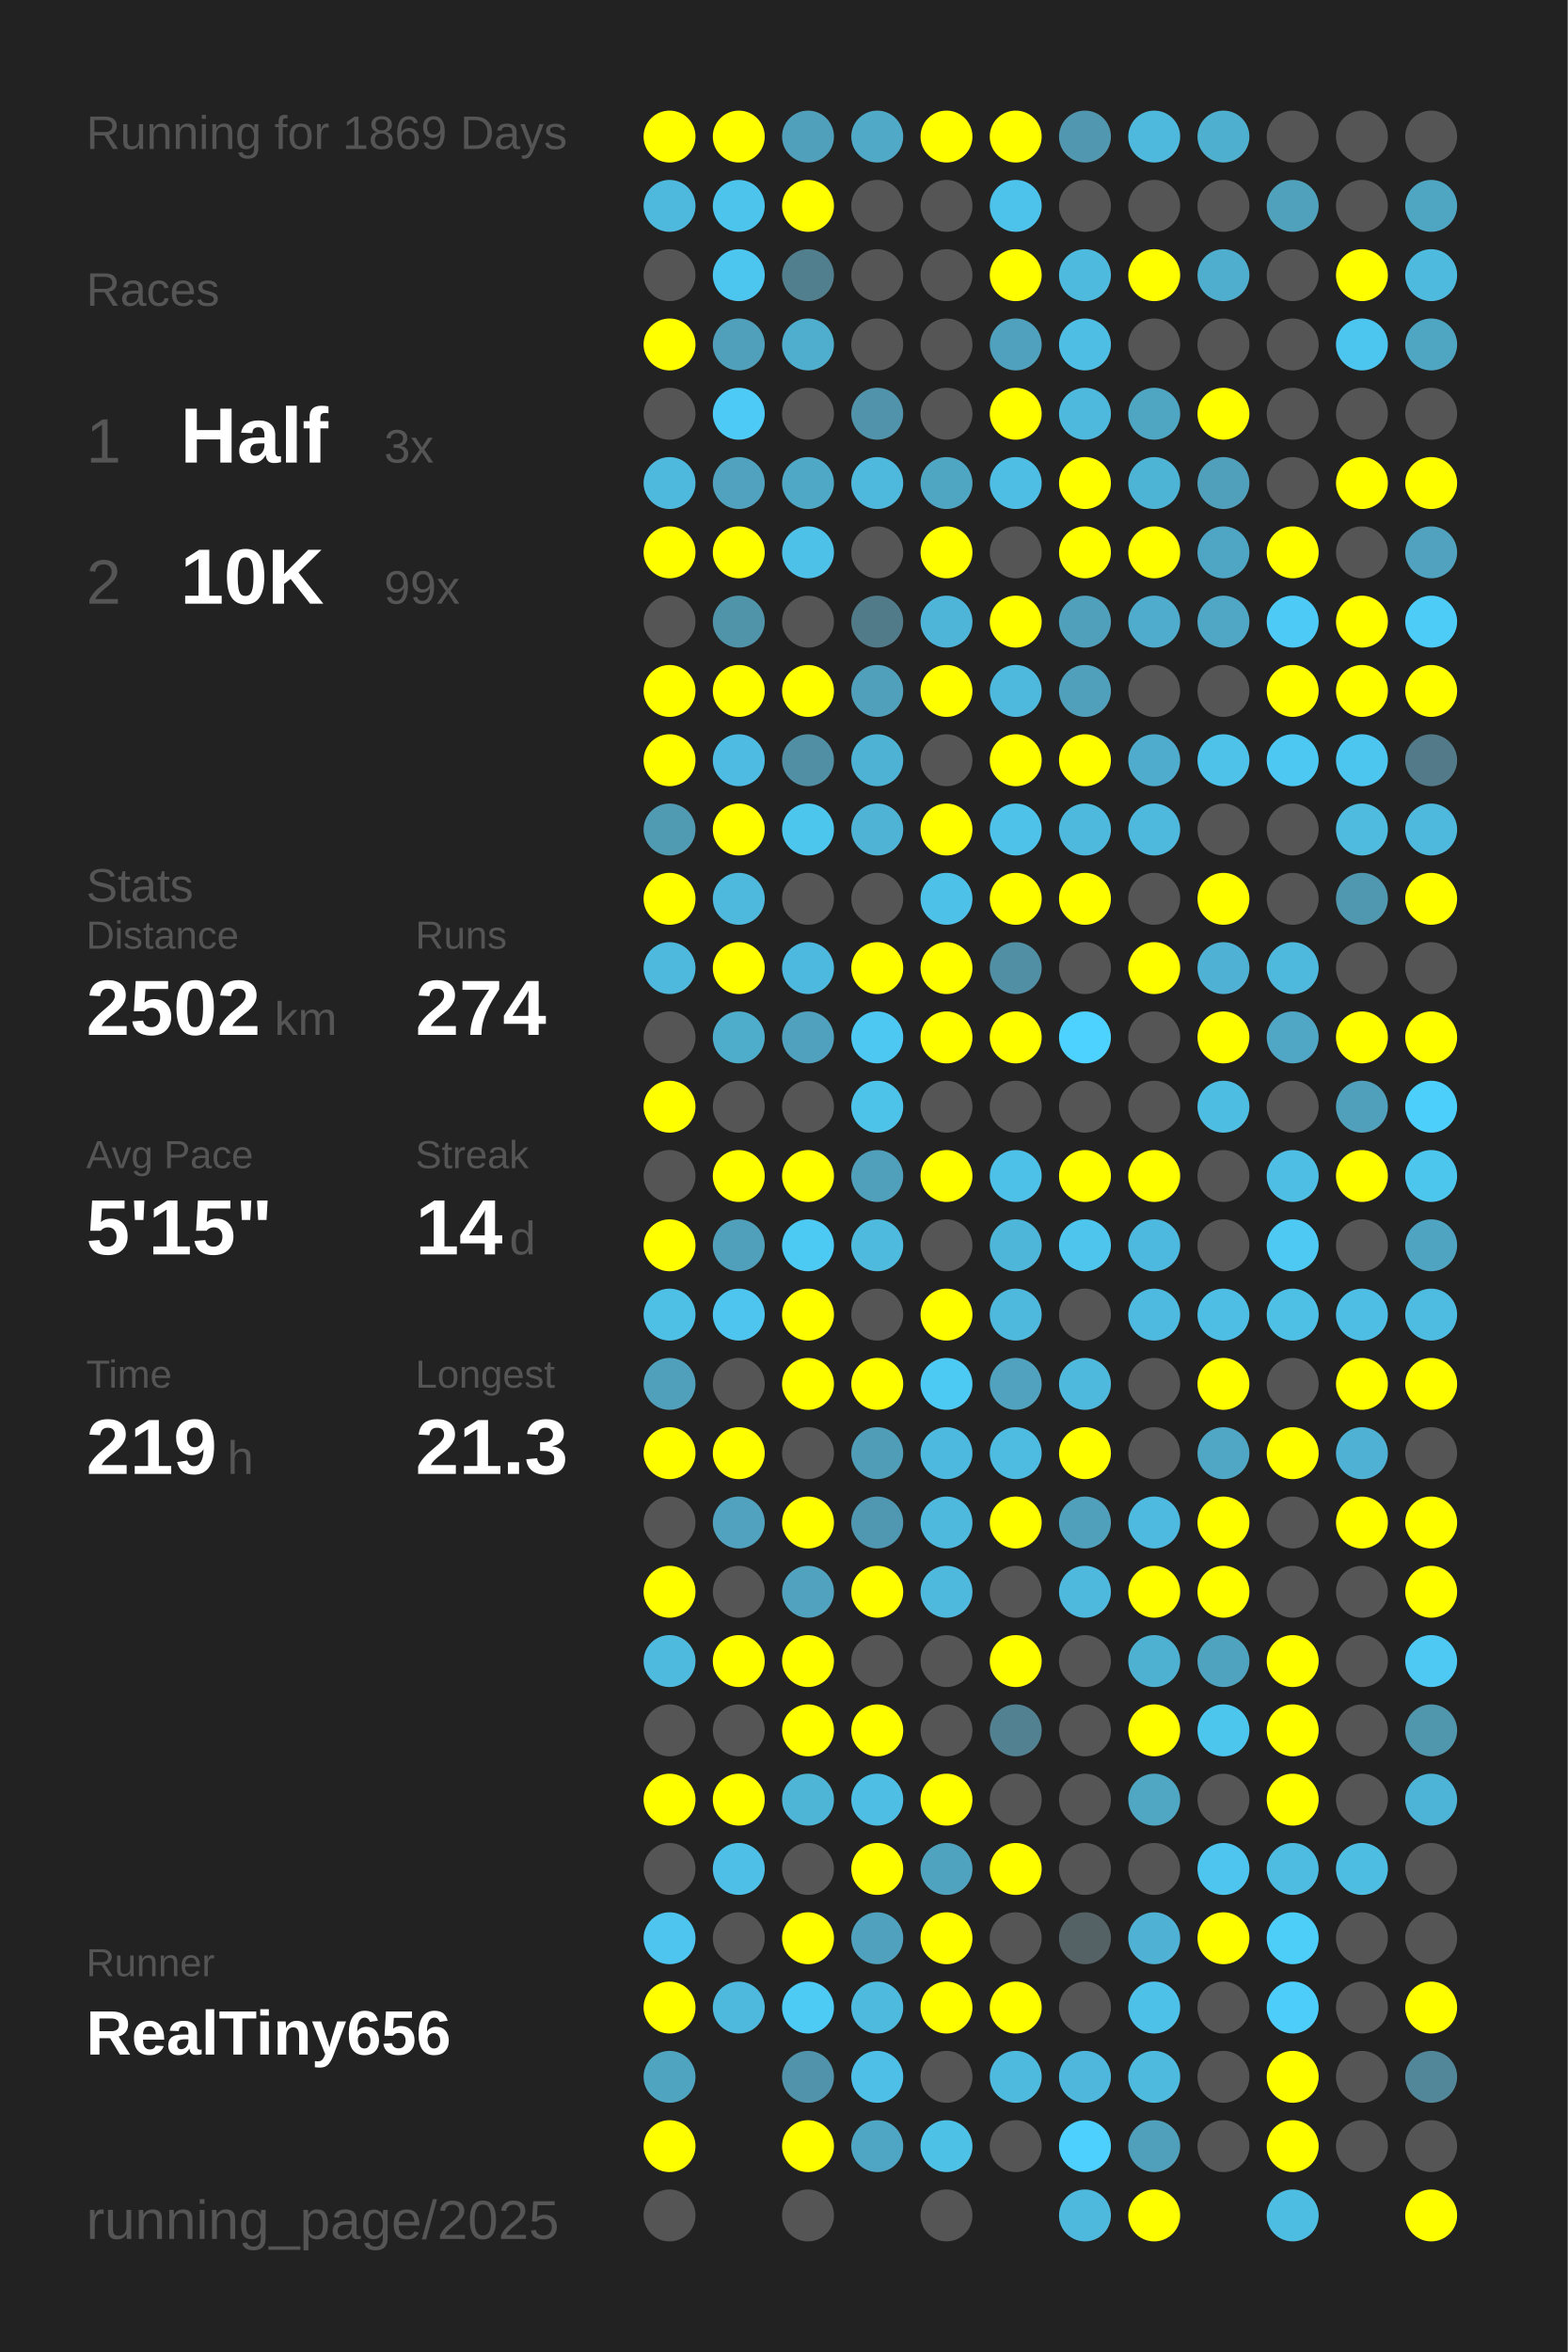
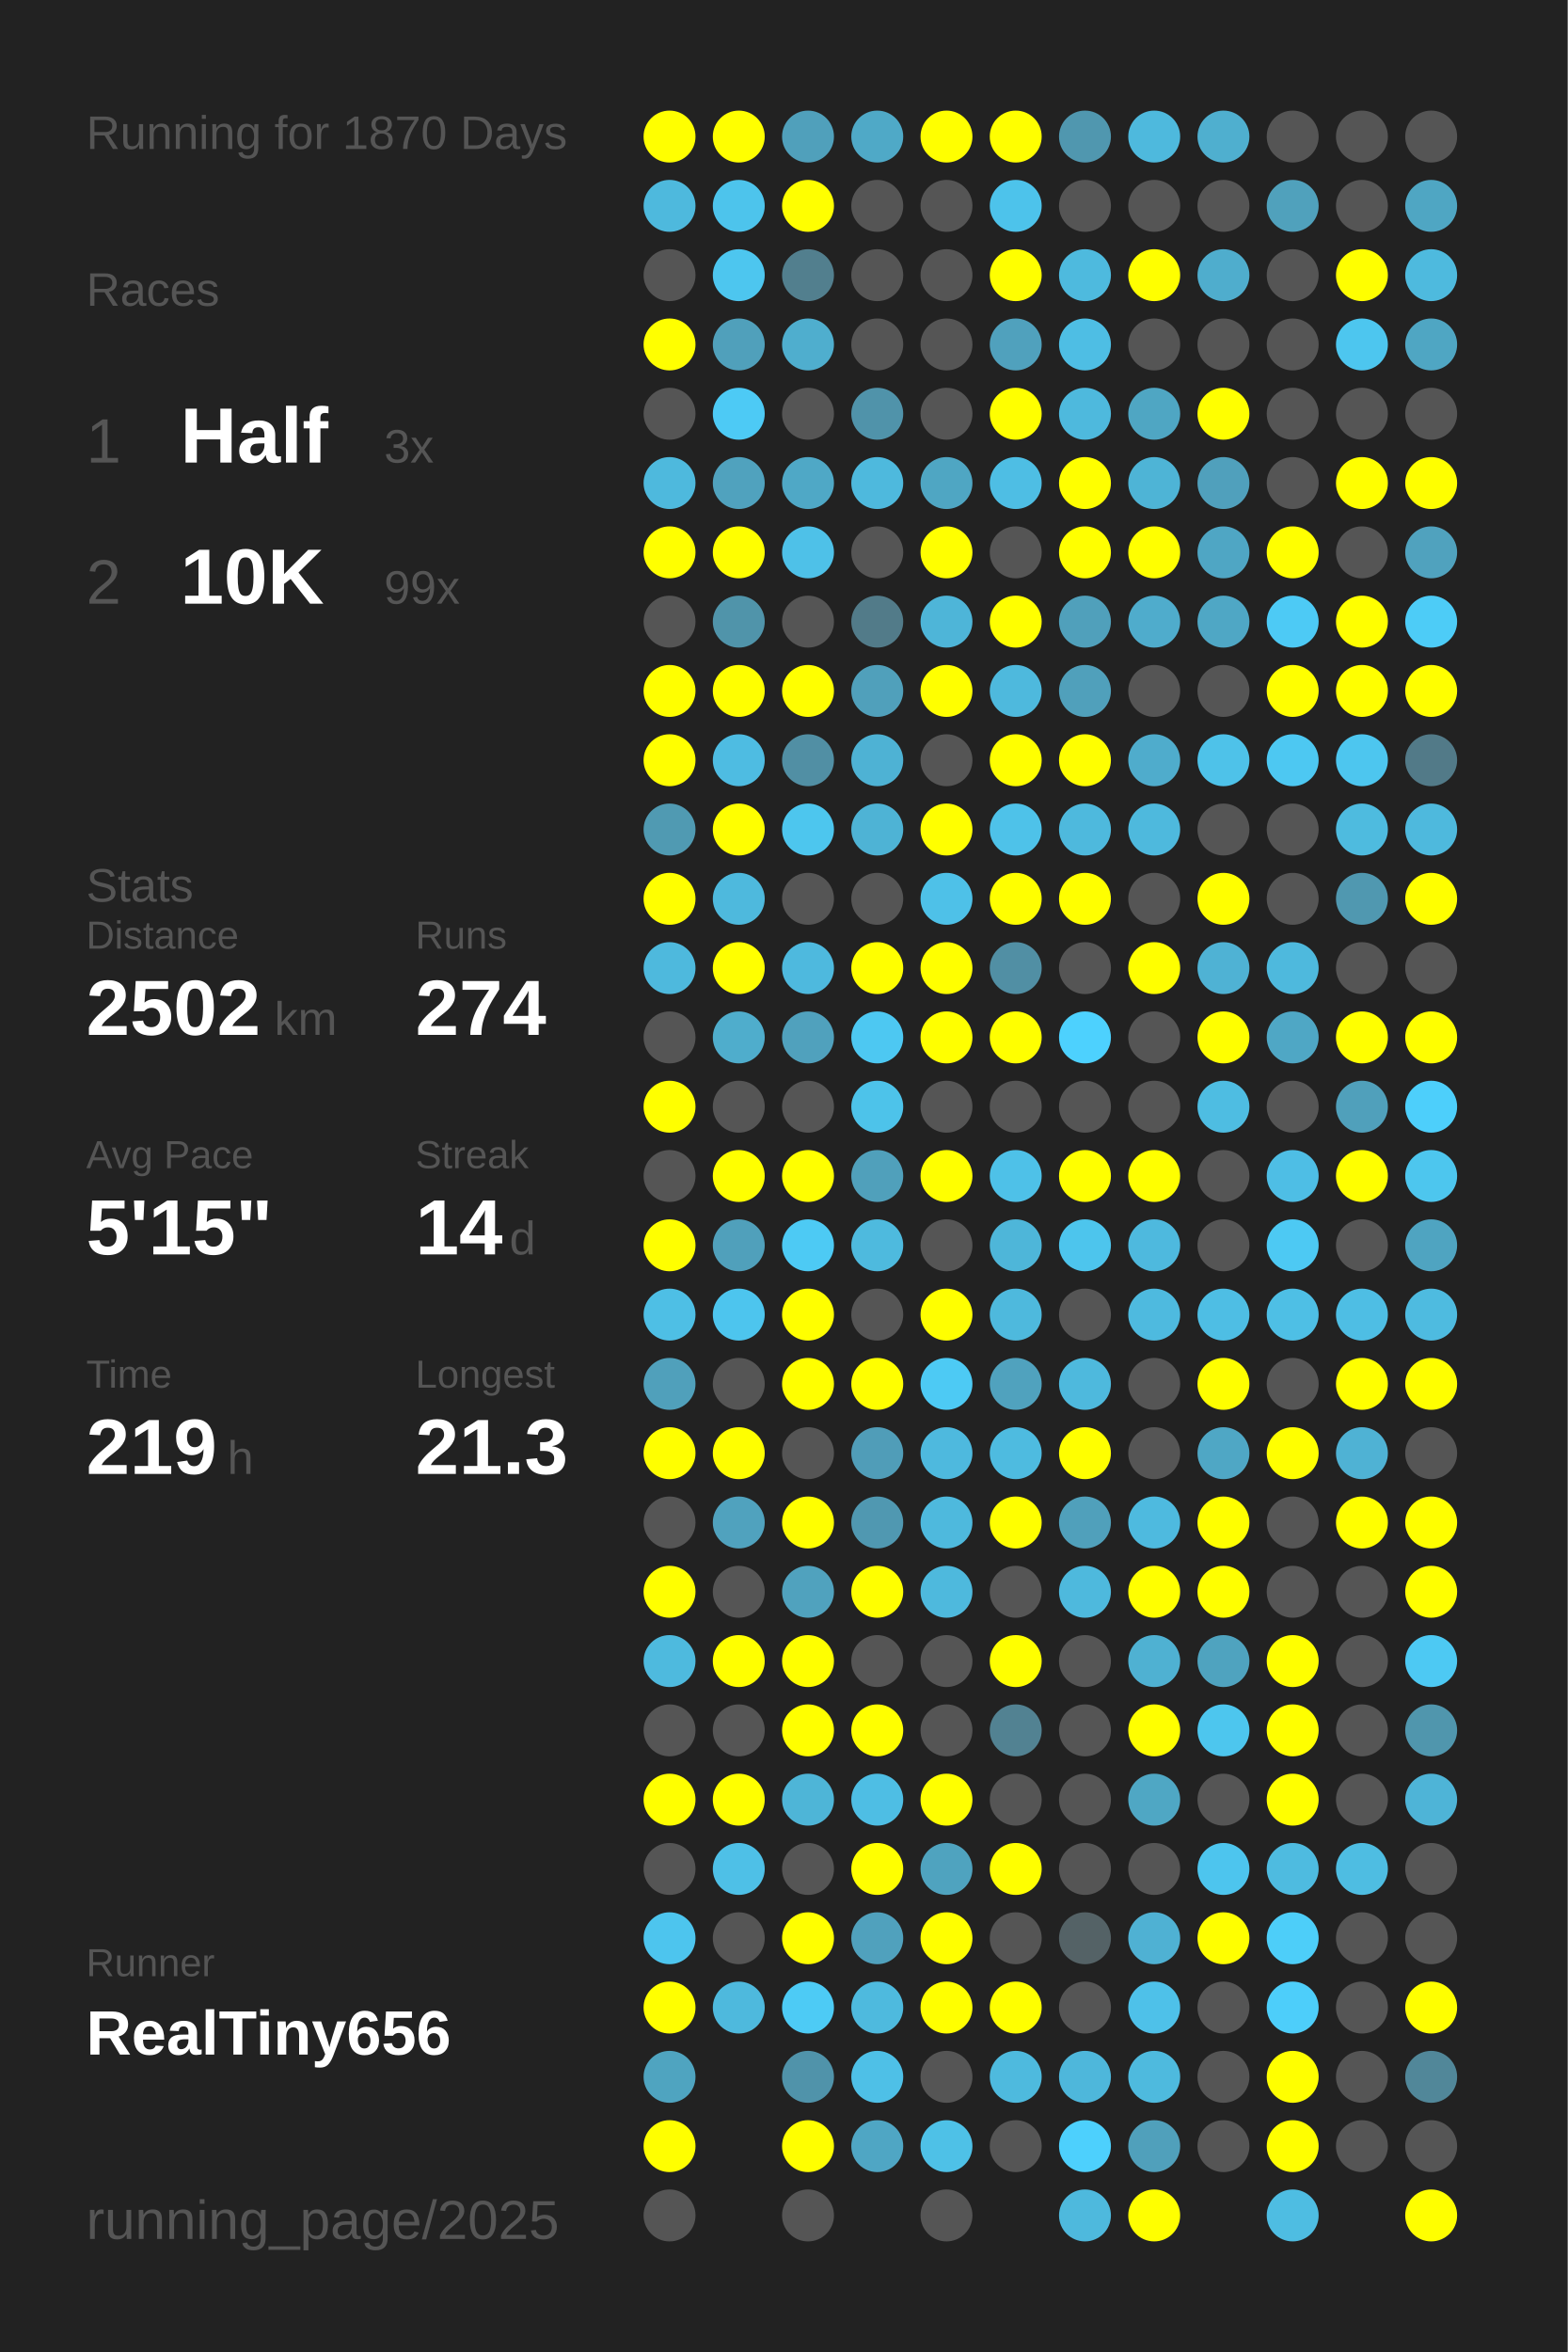
<svg xmlns="http://www.w3.org/2000/svg" baseProfile="full" height="300mm" version="1.1" viewBox="0,0,200,300" width="200mm">
  <defs />
  <rect fill="#222222" height="300" width="200" x="0" y="0" />
-   <text fill="#555555" style="font-size:6px; font-family:Arial;" x="11" y="19">Running for 1869 Days</text>
+   <text fill="#555555" style="font-size:6px; font-family:Arial;" x="11" y="19">Running for 1870 Days</text>
  <text fill="#555555" style="font-size:6px; font-family:Arial;" x="11" y="39">Races</text>
  <text fill="#555555" style="font-size:8px; font-family:Arial;" x="11" y="59">1</text>
  <text fill="#FFFFFF" style="font-size:10px; font-family:Arial; font-weight:bold;" x="23" y="59">Half</text>
  <text fill="#555555" style="font-size:6px; font-family:Arial;" x="49" y="59">3x</text>
  <text fill="#555555" style="font-size:8px; font-family:Arial;" x="11" y="77">2</text>
  <text fill="#FFFFFF" style="font-size:10px; font-family:Arial; font-weight:bold;" x="23" y="77">10K</text>
  <text fill="#555555" style="font-size:6px; font-family:Arial;" x="49" y="77">99x</text>
  <text fill="#555555" style="font-size:6px; font-family:Arial;" x="11" y="115">Stats</text>
  <text fill="#555555" style="font-size:5px; font-family:Arial;" x="11" y="121">Distance</text>
  <text fill="#FFFFFF" style="font-size:10px; font-family:Arial; font-weight:bold;" x="11" y="132">2502</text>
  <text fill="#555555" style="font-size:6px; font-family:Arial;" x="35" y="132">km</text>
  <text fill="#555555" style="font-size:5px; font-family:Arial;" x="53" y="121">Runs</text>
  <text fill="#FFFFFF" style="font-size:10px; font-family:Arial; font-weight:bold;" x="53" y="132">274</text>
  <text fill="#555555" style="font-size:5px; font-family:Arial;" x="11" y="149">Avg Pace</text>
  <text fill="#FFFFFF" style="font-size:10px; font-family:Arial; font-weight:bold;" x="11" y="160">5'15"</text>
  <text fill="#555555" style="font-size:5px; font-family:Arial;" x="53" y="149">Streak</text>
  <text fill="#FFFFFF" style="font-size:10px; font-family:Arial; font-weight:bold;" x="53" y="160">14</text>
  <text fill="#555555" style="font-size:6px; font-family:Arial;" x="65" y="160">d</text>
  <text fill="#555555" style="font-size:5px; font-family:Arial;" x="11" y="177">Time</text>
  <text fill="#FFFFFF" style="font-size:10px; font-family:Arial; font-weight:bold;" x="11" y="188">219</text>
  <text fill="#555555" style="font-size:6px; font-family:Arial;" x="29" y="188">h</text>
  <text fill="#555555" style="font-size:5px; font-family:Arial;" x="53" y="177">Longest</text>
  <text fill="#FFFFFF" style="font-size:10px; font-family:Arial; font-weight:bold;" x="53" y="188">21.3</text>
  <text fill="#555555" style="font-size:5px; font-family:Arial;" x="11" y="252.065">Runner</text>
  <text fill="#FFFFFF" style="font-size:8px; font-family:Arial; font-weight:bold;" x="11" y="262.065">RealTiny656</text>
  <text fill="#555555" style="font-size:7px; font-family:Arial;" x="11" y="285.581">running_page/2025</text>
  <circle cx="85.417" cy="17.419" fill="#FFFF00" r="3.312" />
  <circle cx="85.417" cy="26.258" fill="#4eb9dd" r="3.312" />
  <circle cx="85.417" cy="35.097" fill="#555555" r="3.312" />
  <circle cx="85.417" cy="43.935" fill="#FFFF00" r="3.312" />
  <circle cx="85.417" cy="52.774" fill="#555555" r="3.312" />
  <circle cx="85.417" cy="61.613" fill="#4eb9dd" r="3.312" />
  <circle cx="85.417" cy="70.452" fill="#FFFF00" r="3.312" />
  <circle cx="85.417" cy="79.29" fill="#555555" r="3.312" />
  <circle cx="85.417" cy="88.129" fill="#FFFF00" r="3.312" />
  <circle cx="85.417" cy="96.968" fill="#FFFF00" r="3.312" />
  <circle cx="85.417" cy="105.806" fill="#509ab2" r="3.312" />
  <circle cx="85.417" cy="114.645" fill="#FFFF00" r="3.312" />
  <circle cx="85.417" cy="123.484" fill="#4eb9dd" r="3.312" />
  <circle cx="85.417" cy="132.323" fill="#555555" r="3.312" />
  <circle cx="85.417" cy="141.161" fill="#FFFF00" r="3.312" />
  <circle cx="85.417" cy="150" fill="#555555" r="3.312" />
  <circle cx="85.417" cy="158.839" fill="#FFFF00" r="3.312" />
  <circle cx="85.417" cy="167.677" fill="#4ebfe5" r="3.312" />
  <circle cx="85.417" cy="176.516" fill="#50a0bb" r="3.312" />
  <circle cx="85.417" cy="185.355" fill="#FFFF00" r="3.312" />
  <circle cx="85.417" cy="194.194" fill="#555555" r="3.312" />
  <circle cx="85.417" cy="203.032" fill="#FFFF00" r="3.312" />
  <circle cx="85.417" cy="211.871" fill="#4ebade" r="3.312" />
  <circle cx="85.417" cy="220.71" fill="#555555" r="3.312" />
  <circle cx="85.417" cy="229.548" fill="#FFFF00" r="3.312" />
  <circle cx="85.417" cy="238.387" fill="#555555" r="3.312" />
  <circle cx="85.417" cy="247.226" fill="#4dc5ee" r="3.312" />
  <circle cx="85.417" cy="256.065" fill="#FFFF00" r="3.312" />
  <circle cx="85.417" cy="264.903" fill="#4fa4c0" r="3.312" />
  <circle cx="85.417" cy="273.742" fill="#FFFF00" r="3.312" />
  <circle cx="85.417" cy="282.581" fill="#555555" r="3.312" />
  <circle cx="94.25" cy="17.419" fill="#FFFF00" r="3.312" />
  <circle cx="94.25" cy="26.258" fill="#4dc4ec" r="3.312" />
  <circle cx="94.25" cy="35.097" fill="#4dc6ef" r="3.312" />
  <circle cx="94.25" cy="43.935" fill="#50a0bb" r="3.312" />
  <circle cx="94.25" cy="52.774" fill="#4dcaf5" r="3.312" />
  <circle cx="94.25" cy="61.613" fill="#50a2be" r="3.312" />
  <circle cx="94.25" cy="70.452" fill="#FFFF00" r="3.312" />
  <circle cx="94.25" cy="79.29" fill="#5094aa" r="3.312" />
  <circle cx="94.25" cy="88.129" fill="#FFFF00" r="3.312" />
  <circle cx="94.25" cy="96.968" fill="#4ebce2" r="3.312" />
  <circle cx="94.25" cy="105.806" fill="#FFFF00" r="3.312" />
  <circle cx="94.25" cy="114.645" fill="#4eb9dd" r="3.312" />
  <circle cx="94.25" cy="123.484" fill="#FFFF00" r="3.312" />
  <circle cx="94.25" cy="132.323" fill="#4fadcc" r="3.312" />
  <circle cx="94.25" cy="141.161" fill="#555555" r="3.312" />
  <circle cx="94.25" cy="150" fill="#FFFF00" r="3.312" />
  <circle cx="94.25" cy="158.839" fill="#50a0bb" r="3.312" />
  <circle cx="94.25" cy="167.677" fill="#4dc5ee" r="3.312" />
  <circle cx="94.25" cy="176.516" fill="#555555" r="3.312" />
  <circle cx="94.25" cy="185.355" fill="#FFFF00" r="3.312" />
  <circle cx="94.25" cy="194.194" fill="#50a2be" r="3.312" />
  <circle cx="94.25" cy="203.032" fill="#555555" r="3.312" />
  <circle cx="94.25" cy="211.871" fill="#FFFF00" r="3.312" />
  <circle cx="94.25" cy="220.71" fill="#555555" r="3.312" />
  <circle cx="94.25" cy="229.548" fill="#FFFF00" r="3.312" />
  <circle cx="94.25" cy="238.387" fill="#4ec0e7" r="3.312" />
  <circle cx="94.25" cy="247.226" fill="#555555" r="3.312" />
  <circle cx="94.25" cy="256.065" fill="#4eb9dd" r="3.312" />
  <circle cx="103.083" cy="17.419" fill="#50a0bb" r="3.312" />
  <circle cx="103.083" cy="26.258" fill="#FFFF00" r="3.312" />
  <circle cx="103.083" cy="35.097" fill="#527f8e" r="3.312" />
  <circle cx="103.083" cy="43.935" fill="#4faece" r="3.312" />
  <circle cx="103.083" cy="52.774" fill="#555555" r="3.312" />
  <circle cx="103.083" cy="61.613" fill="#4fa8c6" r="3.312" />
  <circle cx="103.083" cy="70.452" fill="#4ec1e8" r="3.312" />
  <circle cx="103.083" cy="79.29" fill="#555555" r="3.312" />
  <circle cx="103.083" cy="88.129" fill="#FFFF00" r="3.312" />
  <circle cx="103.083" cy="96.968" fill="#518fa4" r="3.312" />
  <circle cx="103.083" cy="105.806" fill="#4dc6ee" r="3.312" />
  <circle cx="103.083" cy="114.645" fill="#555555" r="3.312" />
  <circle cx="103.083" cy="123.484" fill="#4eb9de" r="3.312" />
  <circle cx="103.083" cy="132.323" fill="#50a1bd" r="3.312" />
  <circle cx="103.083" cy="141.161" fill="#555555" r="3.312" />
  <circle cx="103.083" cy="150" fill="#FFFF00" r="3.312" />
  <circle cx="103.083" cy="158.839" fill="#4dcaf4" r="3.312" />
  <circle cx="103.083" cy="167.677" fill="#FFFF00" r="3.312" />
  <circle cx="103.083" cy="176.516" fill="#FFFF00" r="3.312" />
  <circle cx="103.083" cy="185.355" fill="#555555" r="3.312" />
  <circle cx="103.083" cy="194.194" fill="#FFFF00" r="3.312" />
  <circle cx="103.083" cy="203.032" fill="#50a2be" r="3.312" />
  <circle cx="103.083" cy="211.871" fill="#FFFF00" r="3.312" />
  <circle cx="103.083" cy="220.71" fill="#FFFF00" r="3.312" />
  <circle cx="103.083" cy="229.548" fill="#4eb5d7" r="3.312" />
  <circle cx="103.083" cy="238.387" fill="#555555" r="3.312" />
  <circle cx="103.083" cy="247.226" fill="#FFFF00" r="3.312" />
  <circle cx="103.083" cy="256.065" fill="#4dcbf5" r="3.312" />
  <circle cx="103.083" cy="264.903" fill="#5093aa" r="3.312" />
  <circle cx="103.083" cy="273.742" fill="#FFFF00" r="3.312" />
  <circle cx="103.083" cy="282.581" fill="#555555" r="3.312" />
  <circle cx="111.917" cy="17.419" fill="#4fa9c7" r="3.312" />
  <circle cx="111.917" cy="26.258" fill="#555555" r="3.312" />
  <circle cx="111.917" cy="35.097" fill="#555555" r="3.312" />
  <circle cx="111.917" cy="43.935" fill="#555555" r="3.312" />
  <circle cx="111.917" cy="52.774" fill="#5093aa" r="3.312" />
  <circle cx="111.917" cy="61.613" fill="#4eb9dd" r="3.312" />
  <circle cx="111.917" cy="70.452" fill="#555555" r="3.312" />
  <circle cx="111.917" cy="79.29" fill="#527b89" r="3.312" />
  <circle cx="111.917" cy="88.129" fill="#50a0bb" r="3.312" />
  <circle cx="111.917" cy="96.968" fill="#4eb2d4" r="3.312" />
  <circle cx="111.917" cy="105.806" fill="#4eb3d5" r="3.312" />
  <circle cx="111.917" cy="114.645" fill="#555555" r="3.312" />
  <circle cx="111.917" cy="123.484" fill="#FFFF00" r="3.312" />
  <circle cx="111.917" cy="132.323" fill="#4dc8f2" r="3.312" />
  <circle cx="111.917" cy="141.161" fill="#4dc3ea" r="3.312" />
  <circle cx="111.917" cy="150" fill="#50a0bb" r="3.312" />
  <circle cx="111.917" cy="158.839" fill="#4ebade" r="3.312" />
  <circle cx="111.917" cy="167.677" fill="#555555" r="3.312" />
  <circle cx="111.917" cy="176.516" fill="#FFFF00" r="3.312" />
  <circle cx="111.917" cy="185.355" fill="#509db8" r="3.312" />
  <circle cx="111.917" cy="194.194" fill="#5098b1" r="3.312" />
  <circle cx="111.917" cy="203.032" fill="#FFFF00" r="3.312" />
  <circle cx="111.917" cy="211.871" fill="#555555" r="3.312" />
  <circle cx="111.917" cy="220.71" fill="#FFFF00" r="3.312" />
  <circle cx="111.917" cy="229.548" fill="#4ebee4" r="3.312" />
  <circle cx="111.917" cy="238.387" fill="#FFFF00" r="3.312" />
  <circle cx="111.917" cy="247.226" fill="#50a1bd" r="3.312" />
  <circle cx="111.917" cy="256.065" fill="#4ebade" r="3.312" />
  <circle cx="111.917" cy="264.903" fill="#4ec0e7" r="3.312" />
  <circle cx="111.917" cy="273.742" fill="#4fa6c4" r="3.312" />
  <circle cx="120.75" cy="17.419" fill="#FFFF00" r="3.312" />
  <circle cx="120.75" cy="26.258" fill="#555555" r="3.312" />
  <circle cx="120.75" cy="35.097" fill="#555555" r="3.312" />
  <circle cx="120.75" cy="43.935" fill="#555555" r="3.312" />
  <circle cx="120.75" cy="52.774" fill="#555555" r="3.312" />
  <circle cx="120.75" cy="61.613" fill="#4fa6c3" r="3.312" />
  <circle cx="120.75" cy="70.452" fill="#FFFF00" r="3.312" />
  <circle cx="120.75" cy="79.29" fill="#4eb5d8" r="3.312" />
  <circle cx="120.75" cy="88.129" fill="#FFFF00" r="3.312" />
  <circle cx="120.75" cy="96.968" fill="#555555" r="3.312" />
  <circle cx="120.75" cy="105.806" fill="#FFFF00" r="3.312" />
  <circle cx="120.75" cy="114.645" fill="#4ec1e8" r="3.312" />
  <circle cx="120.75" cy="123.484" fill="#FFFF00" r="3.312" />
  <circle cx="120.75" cy="132.323" fill="#FFFF00" r="3.312" />
  <circle cx="120.75" cy="141.161" fill="#555555" r="3.312" />
  <circle cx="120.75" cy="150" fill="#FFFF00" r="3.312" />
  <circle cx="120.75" cy="158.839" fill="#555555" r="3.312" />
  <circle cx="120.75" cy="167.677" fill="#FFFF00" r="3.312" />
  <circle cx="120.75" cy="176.516" fill="#4dcaf4" r="3.312" />
  <circle cx="120.75" cy="185.355" fill="#4eb9de" r="3.312" />
  <circle cx="120.75" cy="194.194" fill="#4eb9dd" r="3.312" />
  <circle cx="120.75" cy="203.032" fill="#4eb9dd" r="3.312" />
  <circle cx="120.75" cy="211.871" fill="#555555" r="3.312" />
  <circle cx="120.75" cy="220.71" fill="#555555" r="3.312" />
  <circle cx="120.75" cy="229.548" fill="#FFFF00" r="3.312" />
  <circle cx="120.75" cy="238.387" fill="#4fa3bf" r="3.312" />
  <circle cx="120.75" cy="247.226" fill="#FFFF00" r="3.312" />
  <circle cx="120.75" cy="256.065" fill="#FFFF00" r="3.312" />
  <circle cx="120.75" cy="264.903" fill="#555555" r="3.312" />
  <circle cx="120.75" cy="273.742" fill="#4ec1e7" r="3.312" />
  <circle cx="120.75" cy="282.581" fill="#555555" r="3.312" />
  <circle cx="129.583" cy="17.419" fill="#FFFF00" r="3.312" />
  <circle cx="129.583" cy="26.258" fill="#4dc3eb" r="3.312" />
  <circle cx="129.583" cy="35.097" fill="#FFFF00" r="3.312" />
  <circle cx="129.583" cy="43.935" fill="#50a1bd" r="3.312" />
  <circle cx="129.583" cy="52.774" fill="#FFFF00" r="3.312" />
  <circle cx="129.583" cy="61.613" fill="#4ebee4" r="3.312" />
  <circle cx="129.583" cy="70.452" fill="#555555" r="3.312" />
  <circle cx="129.583" cy="79.29" fill="#FFFF00" r="3.312" />
  <circle cx="129.583" cy="88.129" fill="#4eb9dd" r="3.312" />
  <circle cx="129.583" cy="96.968" fill="#FFFF00" r="3.312" />
  <circle cx="129.583" cy="105.806" fill="#4ec2e9" r="3.312" />
  <circle cx="129.583" cy="114.645" fill="#FFFF00" r="3.312" />
  <circle cx="129.583" cy="123.484" fill="#518fa4" r="3.312" />
  <circle cx="129.583" cy="132.323" fill="#FFFF00" r="3.312" />
  <circle cx="129.583" cy="141.161" fill="#555555" r="3.312" />
  <circle cx="129.583" cy="150" fill="#4ec1e8" r="3.312" />
  <circle cx="129.583" cy="158.839" fill="#4eb6d9" r="3.312" />
  <circle cx="129.583" cy="167.677" fill="#4eb9dd" r="3.312" />
  <circle cx="129.583" cy="176.516" fill="#50a2be" r="3.312" />
  <circle cx="129.583" cy="185.355" fill="#4ebbe0" r="3.312" />
  <circle cx="129.583" cy="194.194" fill="#FFFF00" r="3.312" />
  <circle cx="129.583" cy="203.032" fill="#555555" r="3.312" />
  <circle cx="129.583" cy="211.871" fill="#FFFF00" r="3.312" />
  <circle cx="129.583" cy="220.71" fill="#528292" r="3.312" />
  <circle cx="129.583" cy="229.548" fill="#555555" r="3.312" />
  <circle cx="129.583" cy="238.387" fill="#FFFF00" r="3.312" />
  <circle cx="129.583" cy="247.226" fill="#555555" r="3.312" />
  <circle cx="129.583" cy="256.065" fill="#FFFF00" r="3.312" />
  <circle cx="129.583" cy="264.903" fill="#4ebade" r="3.312" />
  <circle cx="129.583" cy="273.742" fill="#555555" r="3.312" />
  <circle cx="138.417" cy="17.419" fill="#5097af" r="3.312" />
  <circle cx="138.417" cy="26.258" fill="#555555" r="3.312" />
  <circle cx="138.417" cy="35.097" fill="#4ebade" r="3.312" />
  <circle cx="138.417" cy="43.935" fill="#4ebee4" r="3.312" />
  <circle cx="138.417" cy="52.774" fill="#4eb9dd" r="3.312" />
  <circle cx="138.417" cy="61.613" fill="#FFFF00" r="3.312" />
  <circle cx="138.417" cy="70.452" fill="#FFFF00" r="3.312" />
  <circle cx="138.417" cy="79.29" fill="#50a0bb" r="3.312" />
  <circle cx="138.417" cy="88.129" fill="#50a0bb" r="3.312" />
  <circle cx="138.417" cy="96.968" fill="#FFFF00" r="3.312" />
  <circle cx="138.417" cy="105.806" fill="#4eb9dd" r="3.312" />
  <circle cx="138.417" cy="114.645" fill="#FFFF00" r="3.312" />
  <circle cx="138.417" cy="123.484" fill="#555555" r="3.312" />
  <circle cx="138.417" cy="132.323" fill="#4dd1fe" r="3.312" />
  <circle cx="138.417" cy="141.161" fill="#555555" r="3.312" />
  <circle cx="138.417" cy="150" fill="#FFFF00" r="3.312" />
  <circle cx="138.417" cy="158.839" fill="#4dc5ed" r="3.312" />
  <circle cx="138.417" cy="167.677" fill="#555555" r="3.312" />
  <circle cx="138.417" cy="176.516" fill="#4eb9dd" r="3.312" />
  <circle cx="138.417" cy="185.355" fill="#FFFF00" r="3.312" />
  <circle cx="138.417" cy="194.194" fill="#50a0bb" r="3.312" />
  <circle cx="138.417" cy="203.032" fill="#4eb9dd" r="3.312" />
  <circle cx="138.417" cy="211.871" fill="#555555" r="3.312" />
  <circle cx="138.417" cy="220.71" fill="#555555" r="3.312" />
  <circle cx="138.417" cy="229.548" fill="#555555" r="3.312" />
  <circle cx="138.417" cy="238.387" fill="#555555" r="3.312" />
  <circle cx="138.417" cy="247.226" fill="#546266" r="3.312" />
  <circle cx="138.417" cy="256.065" fill="#555555" r="3.312" />
  <circle cx="138.417" cy="264.903" fill="#4eb7db" r="3.312" />
  <circle cx="138.417" cy="273.742" fill="#4dd0fd" r="3.312" />
  <circle cx="138.417" cy="282.581" fill="#4eb9dd" r="3.312" />
  <circle cx="147.25" cy="17.419" fill="#4eb9dd" r="3.312" />
  <circle cx="147.25" cy="26.258" fill="#555555" r="3.312" />
  <circle cx="147.25" cy="35.097" fill="#FFFF00" r="3.312" />
  <circle cx="147.25" cy="43.935" fill="#555555" r="3.312" />
  <circle cx="147.25" cy="52.774" fill="#4fa6c3" r="3.312" />
  <circle cx="147.25" cy="61.613" fill="#4eb4d6" r="3.312" />
  <circle cx="147.25" cy="70.452" fill="#FFFF00" r="3.312" />
  <circle cx="147.25" cy="79.29" fill="#4faccc" r="3.312" />
  <circle cx="147.25" cy="88.129" fill="#555555" r="3.312" />
  <circle cx="147.25" cy="96.968" fill="#4faccc" r="3.312" />
  <circle cx="147.25" cy="105.806" fill="#4eb9dd" r="3.312" />
  <circle cx="147.25" cy="114.645" fill="#555555" r="3.312" />
  <circle cx="147.25" cy="123.484" fill="#FFFF00" r="3.312" />
  <circle cx="147.25" cy="132.323" fill="#555555" r="3.312" />
  <circle cx="147.25" cy="141.161" fill="#555555" r="3.312" />
  <circle cx="147.25" cy="150" fill="#FFFF00" r="3.312" />
  <circle cx="147.25" cy="158.839" fill="#4eb9de" r="3.312" />
  <circle cx="147.25" cy="167.677" fill="#4ebadf" r="3.312" />
  <circle cx="147.25" cy="176.516" fill="#555555" r="3.312" />
  <circle cx="147.25" cy="185.355" fill="#555555" r="3.312" />
  <circle cx="147.25" cy="194.194" fill="#4ebadf" r="3.312" />
  <circle cx="147.25" cy="203.032" fill="#FFFF00" r="3.312" />
  <circle cx="147.25" cy="211.871" fill="#4fb1d2" r="3.312" />
  <circle cx="147.25" cy="220.71" fill="#FFFF00" r="3.312" />
  <circle cx="147.25" cy="229.548" fill="#4fa7c4" r="3.312" />
  <circle cx="147.25" cy="238.387" fill="#555555" r="3.312" />
  <circle cx="147.25" cy="247.226" fill="#4fb1d3" r="3.312" />
  <circle cx="147.25" cy="256.065" fill="#4ec1e9" r="3.312" />
  <circle cx="147.25" cy="264.903" fill="#4ebade" r="3.312" />
  <circle cx="147.25" cy="273.742" fill="#50a0bb" r="3.312" />
  <circle cx="147.25" cy="282.581" fill="#FFFF00" r="3.312" />
  <circle cx="156.083" cy="17.419" fill="#4fafcf" r="3.312" />
  <circle cx="156.083" cy="26.258" fill="#555555" r="3.312" />
  <circle cx="156.083" cy="35.097" fill="#4fadcd" r="3.312" />
  <circle cx="156.083" cy="43.935" fill="#555555" r="3.312" />
  <circle cx="156.083" cy="52.774" fill="#FFFF00" r="3.312" />
  <circle cx="156.083" cy="61.613" fill="#50a0bc" r="3.312" />
  <circle cx="156.083" cy="70.452" fill="#4fa6c4" r="3.312" />
  <circle cx="156.083" cy="79.29" fill="#4fa7c5" r="3.312" />
  <circle cx="156.083" cy="88.129" fill="#555555" r="3.312" />
  <circle cx="156.083" cy="96.968" fill="#4ec2e9" r="3.312" />
  <circle cx="156.083" cy="105.806" fill="#555555" r="3.312" />
  <circle cx="156.083" cy="114.645" fill="#FFFF00" r="3.312" />
  <circle cx="156.083" cy="123.484" fill="#4fb2d4" r="3.312" />
  <circle cx="156.083" cy="132.323" fill="#FFFF00" r="3.312" />
  <circle cx="156.083" cy="141.161" fill="#4ebde2" r="3.312" />
  <circle cx="156.083" cy="150" fill="#555555" r="3.312" />
  <circle cx="156.083" cy="158.839" fill="#555555" r="3.312" />
  <circle cx="156.083" cy="167.677" fill="#4ebee4" r="3.312" />
  <circle cx="156.083" cy="176.516" fill="#FFFF00" r="3.312" />
  <circle cx="156.083" cy="185.355" fill="#4fa7c5" r="3.312" />
  <circle cx="156.083" cy="194.194" fill="#FFFF00" r="3.312" />
  <circle cx="156.083" cy="203.032" fill="#FFFF00" r="3.312" />
  <circle cx="156.083" cy="211.871" fill="#4fa3bf" r="3.312" />
  <circle cx="156.083" cy="220.71" fill="#4dc6ee" r="3.312" />
  <circle cx="156.083" cy="229.548" fill="#555555" r="3.312" />
  <circle cx="156.083" cy="238.387" fill="#4dc5ee" r="3.312" />
  <circle cx="156.083" cy="247.226" fill="#FFFF00" r="3.312" />
  <circle cx="156.083" cy="256.065" fill="#555555" r="3.312" />
  <circle cx="156.083" cy="264.903" fill="#555555" r="3.312" />
  <circle cx="156.083" cy="273.742" fill="#555555" r="3.312" />
  <circle cx="164.917" cy="17.419" fill="#555555" r="3.312" />
  <circle cx="164.917" cy="26.258" fill="#50a1bc" r="3.312" />
  <circle cx="164.917" cy="35.097" fill="#555555" r="3.312" />
  <circle cx="164.917" cy="43.935" fill="#555555" r="3.312" />
  <circle cx="164.917" cy="52.774" fill="#555555" r="3.312" />
  <circle cx="164.917" cy="61.613" fill="#555555" r="3.312" />
  <circle cx="164.917" cy="70.452" fill="#FFFF00" r="3.312" />
  <circle cx="164.917" cy="79.29" fill="#4dcaf5" r="3.312" />
  <circle cx="164.917" cy="88.129" fill="#FFFF00" r="3.312" />
  <circle cx="164.917" cy="96.968" fill="#4dc8f2" r="3.312" />
  <circle cx="164.917" cy="105.806" fill="#555555" r="3.312" />
  <circle cx="164.917" cy="114.645" fill="#555555" r="3.312" />
  <circle cx="164.917" cy="123.484" fill="#4eb9dd" r="3.312" />
  <circle cx="164.917" cy="132.323" fill="#4fa7c5" r="3.312" />
  <circle cx="164.917" cy="141.161" fill="#555555" r="3.312" />
  <circle cx="164.917" cy="150" fill="#4ebee5" r="3.312" />
  <circle cx="164.917" cy="158.839" fill="#4dc9f3" r="3.312" />
  <circle cx="164.917" cy="167.677" fill="#4ebfe5" r="3.312" />
  <circle cx="164.917" cy="176.516" fill="#555555" r="3.312" />
  <circle cx="164.917" cy="185.355" fill="#FFFF00" r="3.312" />
  <circle cx="164.917" cy="194.194" fill="#555555" r="3.312" />
  <circle cx="164.917" cy="203.032" fill="#555555" r="3.312" />
  <circle cx="164.917" cy="211.871" fill="#FFFF00" r="3.312" />
  <circle cx="164.917" cy="220.71" fill="#FFFF00" r="3.312" />
  <circle cx="164.917" cy="229.548" fill="#FFFF00" r="3.312" />
  <circle cx="164.917" cy="238.387" fill="#4ebbe0" r="3.312" />
  <circle cx="164.917" cy="247.226" fill="#4dcef9" r="3.312" />
  <circle cx="164.917" cy="256.065" fill="#4dcefa" r="3.312" />
  <circle cx="164.917" cy="264.903" fill="#FFFF00" r="3.312" />
  <circle cx="164.917" cy="273.742" fill="#FFFF00" r="3.312" />
  <circle cx="164.917" cy="282.581" fill="#4ebde2" r="3.312" />
  <circle cx="173.75" cy="17.419" fill="#555555" r="3.312" />
  <circle cx="173.75" cy="26.258" fill="#555555" r="3.312" />
  <circle cx="173.75" cy="35.097" fill="#FFFF00" r="3.312" />
  <circle cx="173.75" cy="43.935" fill="#4dc6ef" r="3.312" />
  <circle cx="173.75" cy="52.774" fill="#555555" r="3.312" />
  <circle cx="173.75" cy="61.613" fill="#FFFF00" r="3.312" />
  <circle cx="173.75" cy="70.452" fill="#555555" r="3.312" />
  <circle cx="173.75" cy="79.29" fill="#FFFF00" r="3.312" />
  <circle cx="173.75" cy="88.129" fill="#FFFF00" r="3.312" />
  <circle cx="173.75" cy="96.968" fill="#4dc6ef" r="3.312" />
  <circle cx="173.75" cy="105.806" fill="#4ebbdf" r="3.312" />
  <circle cx="173.75" cy="114.645" fill="#5098b0" r="3.312" />
  <circle cx="173.75" cy="123.484" fill="#555555" r="3.312" />
  <circle cx="173.75" cy="132.323" fill="#FFFF00" r="3.312" />
  <circle cx="173.75" cy="141.161" fill="#50a0bb" r="3.312" />
  <circle cx="173.75" cy="150" fill="#FFFF00" r="3.312" />
  <circle cx="173.75" cy="158.839" fill="#555555" r="3.312" />
  <circle cx="173.75" cy="167.677" fill="#4ebee4" r="3.312" />
  <circle cx="173.75" cy="176.516" fill="#FFFF00" r="3.312" />
  <circle cx="173.75" cy="185.355" fill="#4fb2d4" r="3.312" />
  <circle cx="173.75" cy="194.194" fill="#FFFF00" r="3.312" />
  <circle cx="173.75" cy="203.032" fill="#555555" r="3.312" />
  <circle cx="173.75" cy="211.871" fill="#555555" r="3.312" />
  <circle cx="173.75" cy="220.71" fill="#555555" r="3.312" />
  <circle cx="173.75" cy="229.548" fill="#555555" r="3.312" />
  <circle cx="173.75" cy="238.387" fill="#4ebde2" r="3.312" />
  <circle cx="173.75" cy="247.226" fill="#555555" r="3.312" />
  <circle cx="173.75" cy="256.065" fill="#555555" r="3.312" />
  <circle cx="173.75" cy="264.903" fill="#555555" r="3.312" />
  <circle cx="173.75" cy="273.742" fill="#555555" r="3.312" />
  <circle cx="182.583" cy="17.419" fill="#555555" r="3.312" />
  <circle cx="182.583" cy="26.258" fill="#4fa6c3" r="3.312" />
  <circle cx="182.583" cy="35.097" fill="#4ebade" r="3.312" />
  <circle cx="182.583" cy="43.935" fill="#4fa6c3" r="3.312" />
  <circle cx="182.583" cy="52.774" fill="#555555" r="3.312" />
  <circle cx="182.583" cy="61.613" fill="#FFFF00" r="3.312" />
  <circle cx="182.583" cy="70.452" fill="#50a2be" r="3.312" />
  <circle cx="182.583" cy="79.29" fill="#4dccf7" r="3.312" />
  <circle cx="182.583" cy="88.129" fill="#FFFF00" r="3.312" />
  <circle cx="182.583" cy="96.968" fill="#527a88" r="3.312" />
  <circle cx="182.583" cy="105.806" fill="#4eb9dd" r="3.312" />
  <circle cx="182.583" cy="114.645" fill="#FFFF00" r="3.312" />
  <circle cx="182.583" cy="123.484" fill="#555555" r="3.312" />
  <circle cx="182.583" cy="132.323" fill="#FFFF00" r="3.312" />
  <circle cx="182.583" cy="141.161" fill="#4dcffb" r="3.312" />
  <circle cx="182.583" cy="150" fill="#4dc6ee" r="3.312" />
  <circle cx="182.583" cy="158.839" fill="#4fa4c1" r="3.312" />
  <circle cx="182.583" cy="167.677" fill="#4ebbe0" r="3.312" />
  <circle cx="182.583" cy="176.516" fill="#FFFF00" r="3.312" />
  <circle cx="182.583" cy="185.355" fill="#555555" r="3.312" />
  <circle cx="182.583" cy="194.194" fill="#FFFF00" r="3.312" />
  <circle cx="182.583" cy="203.032" fill="#FFFF00" r="3.312" />
  <circle cx="182.583" cy="211.871" fill="#4dc9f3" r="3.312" />
  <circle cx="182.583" cy="220.71" fill="#5096ad" r="3.312" />
  <circle cx="182.583" cy="229.548" fill="#4eb4d7" r="3.312" />
  <circle cx="182.583" cy="238.387" fill="#555555" r="3.312" />
  <circle cx="182.583" cy="247.226" fill="#555555" r="3.312" />
  <circle cx="182.583" cy="256.065" fill="#FFFF00" r="3.312" />
  <circle cx="182.583" cy="264.903" fill="#518799" r="3.312" />
  <circle cx="182.583" cy="273.742" fill="#555555" r="3.312" />
  <circle cx="182.583" cy="282.581" fill="#FFFF00" r="3.312" />
</svg>
